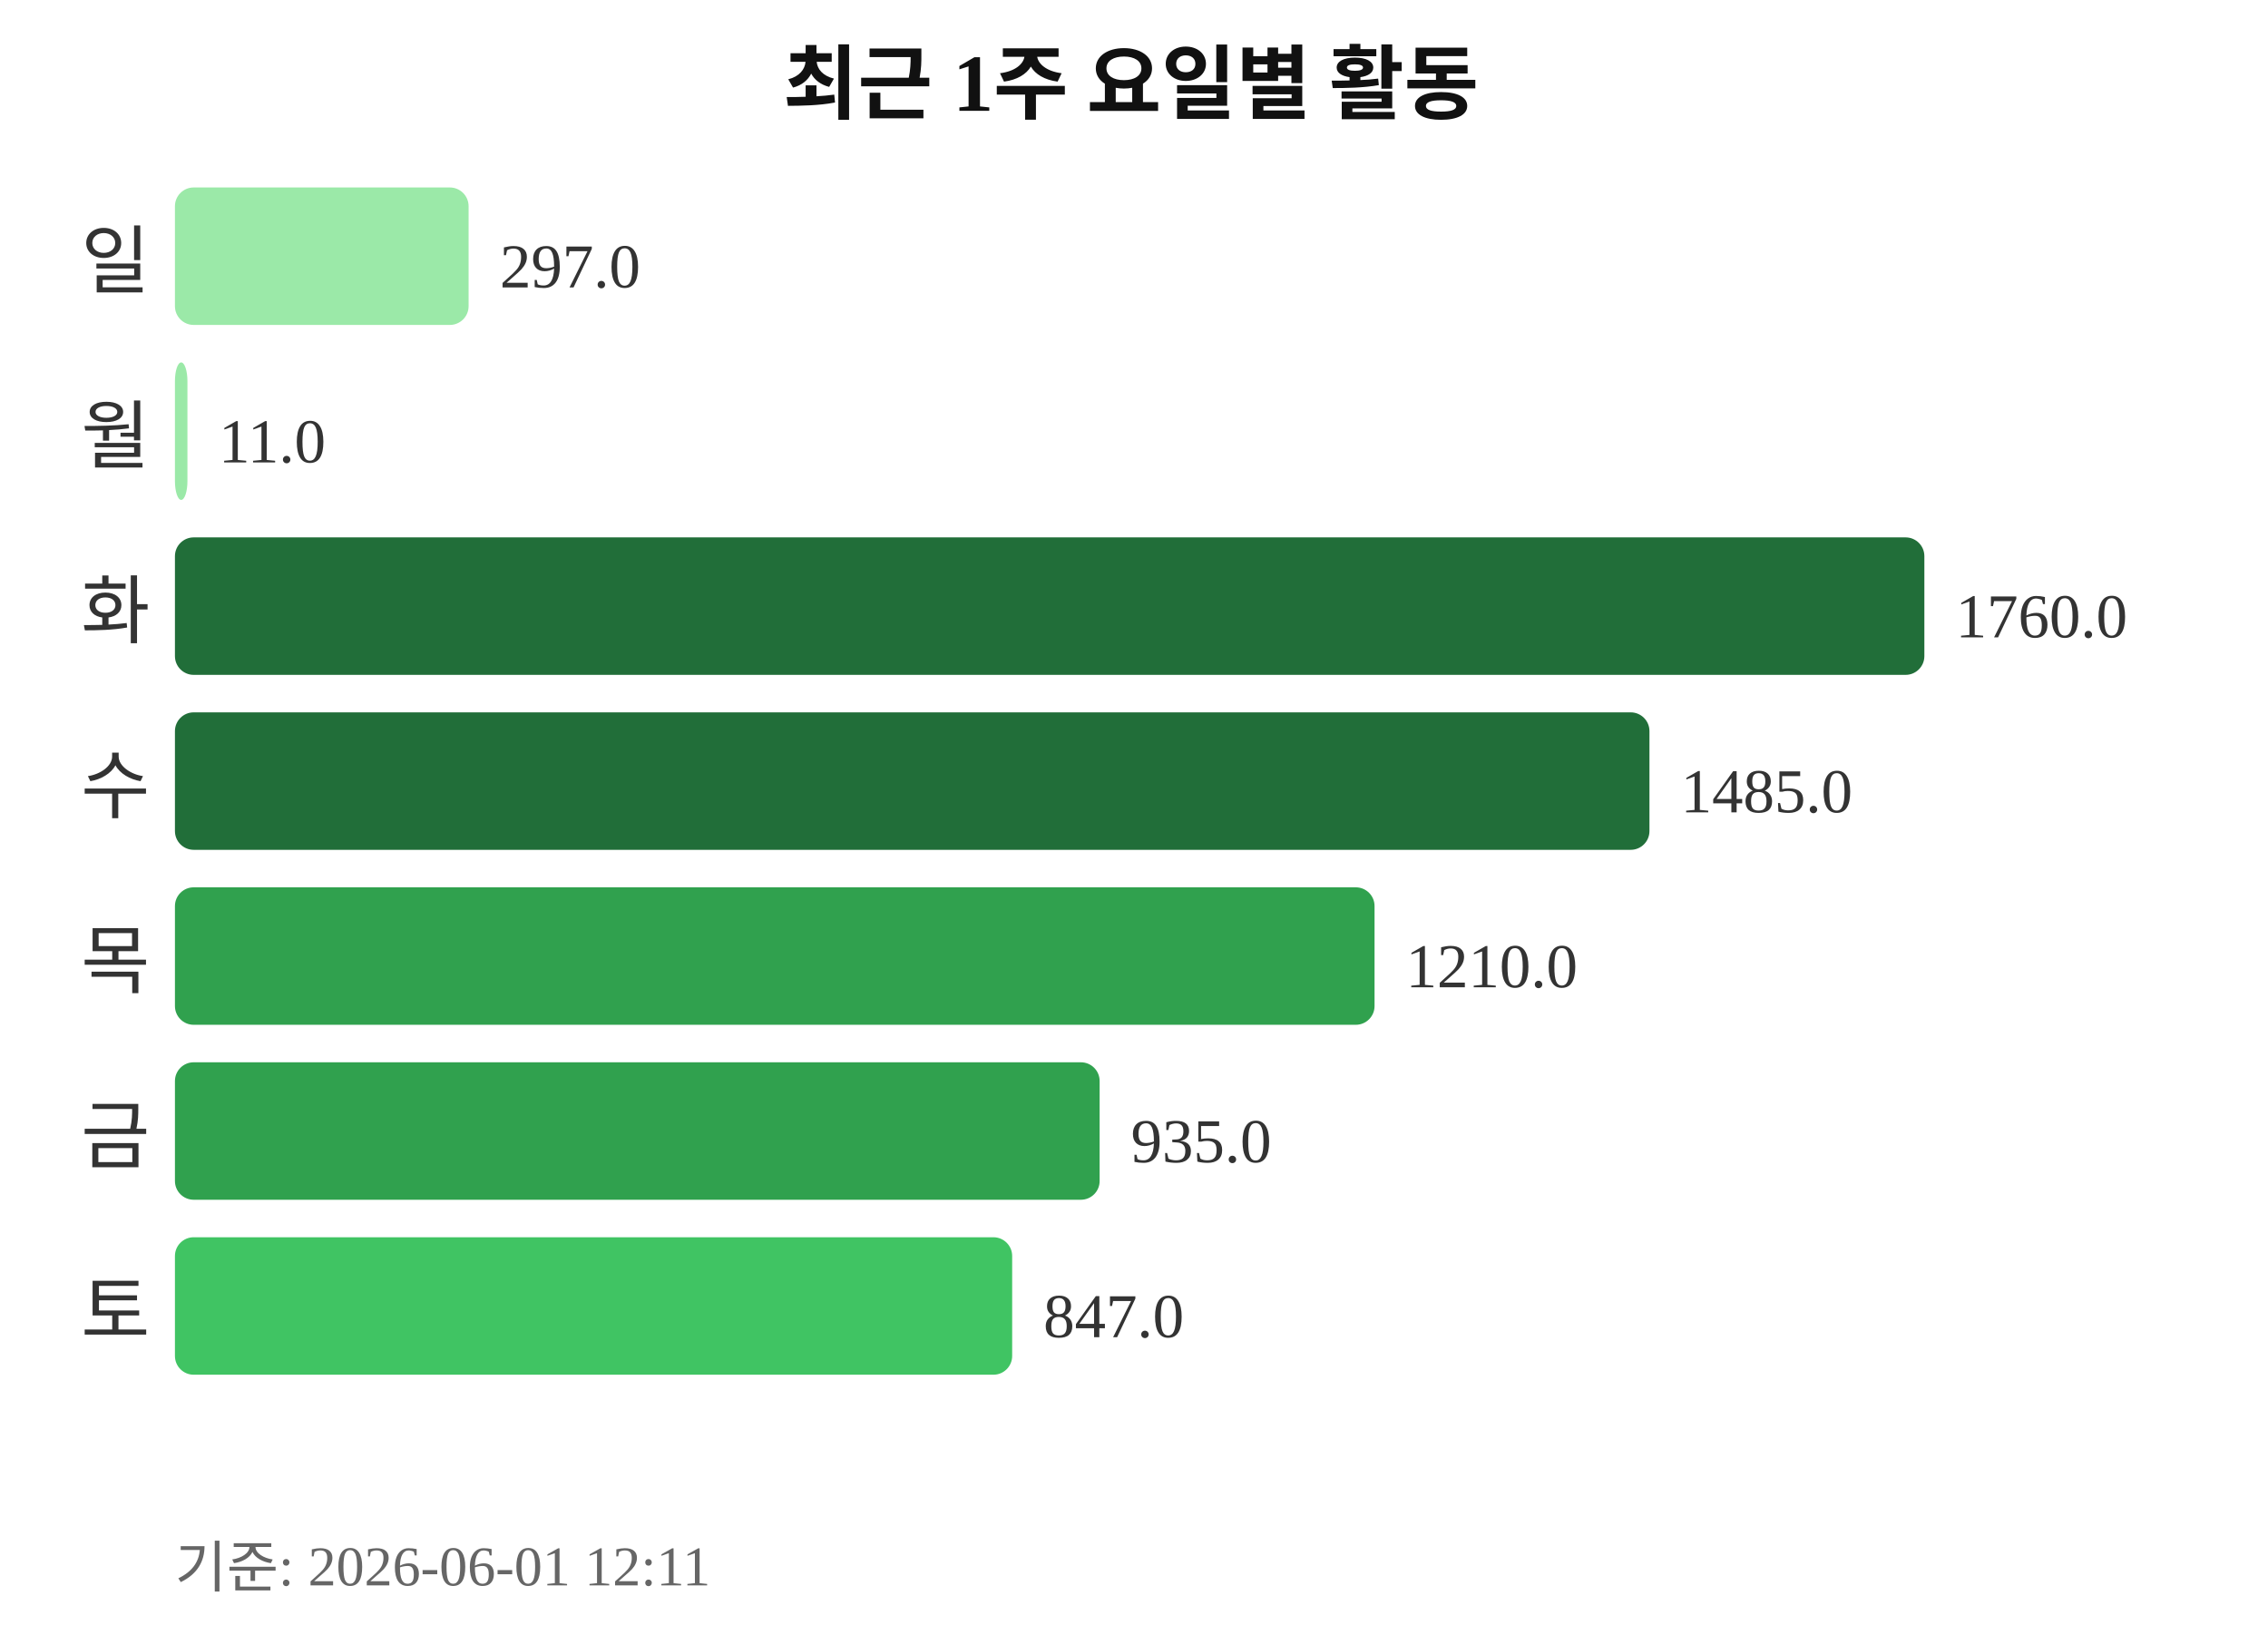
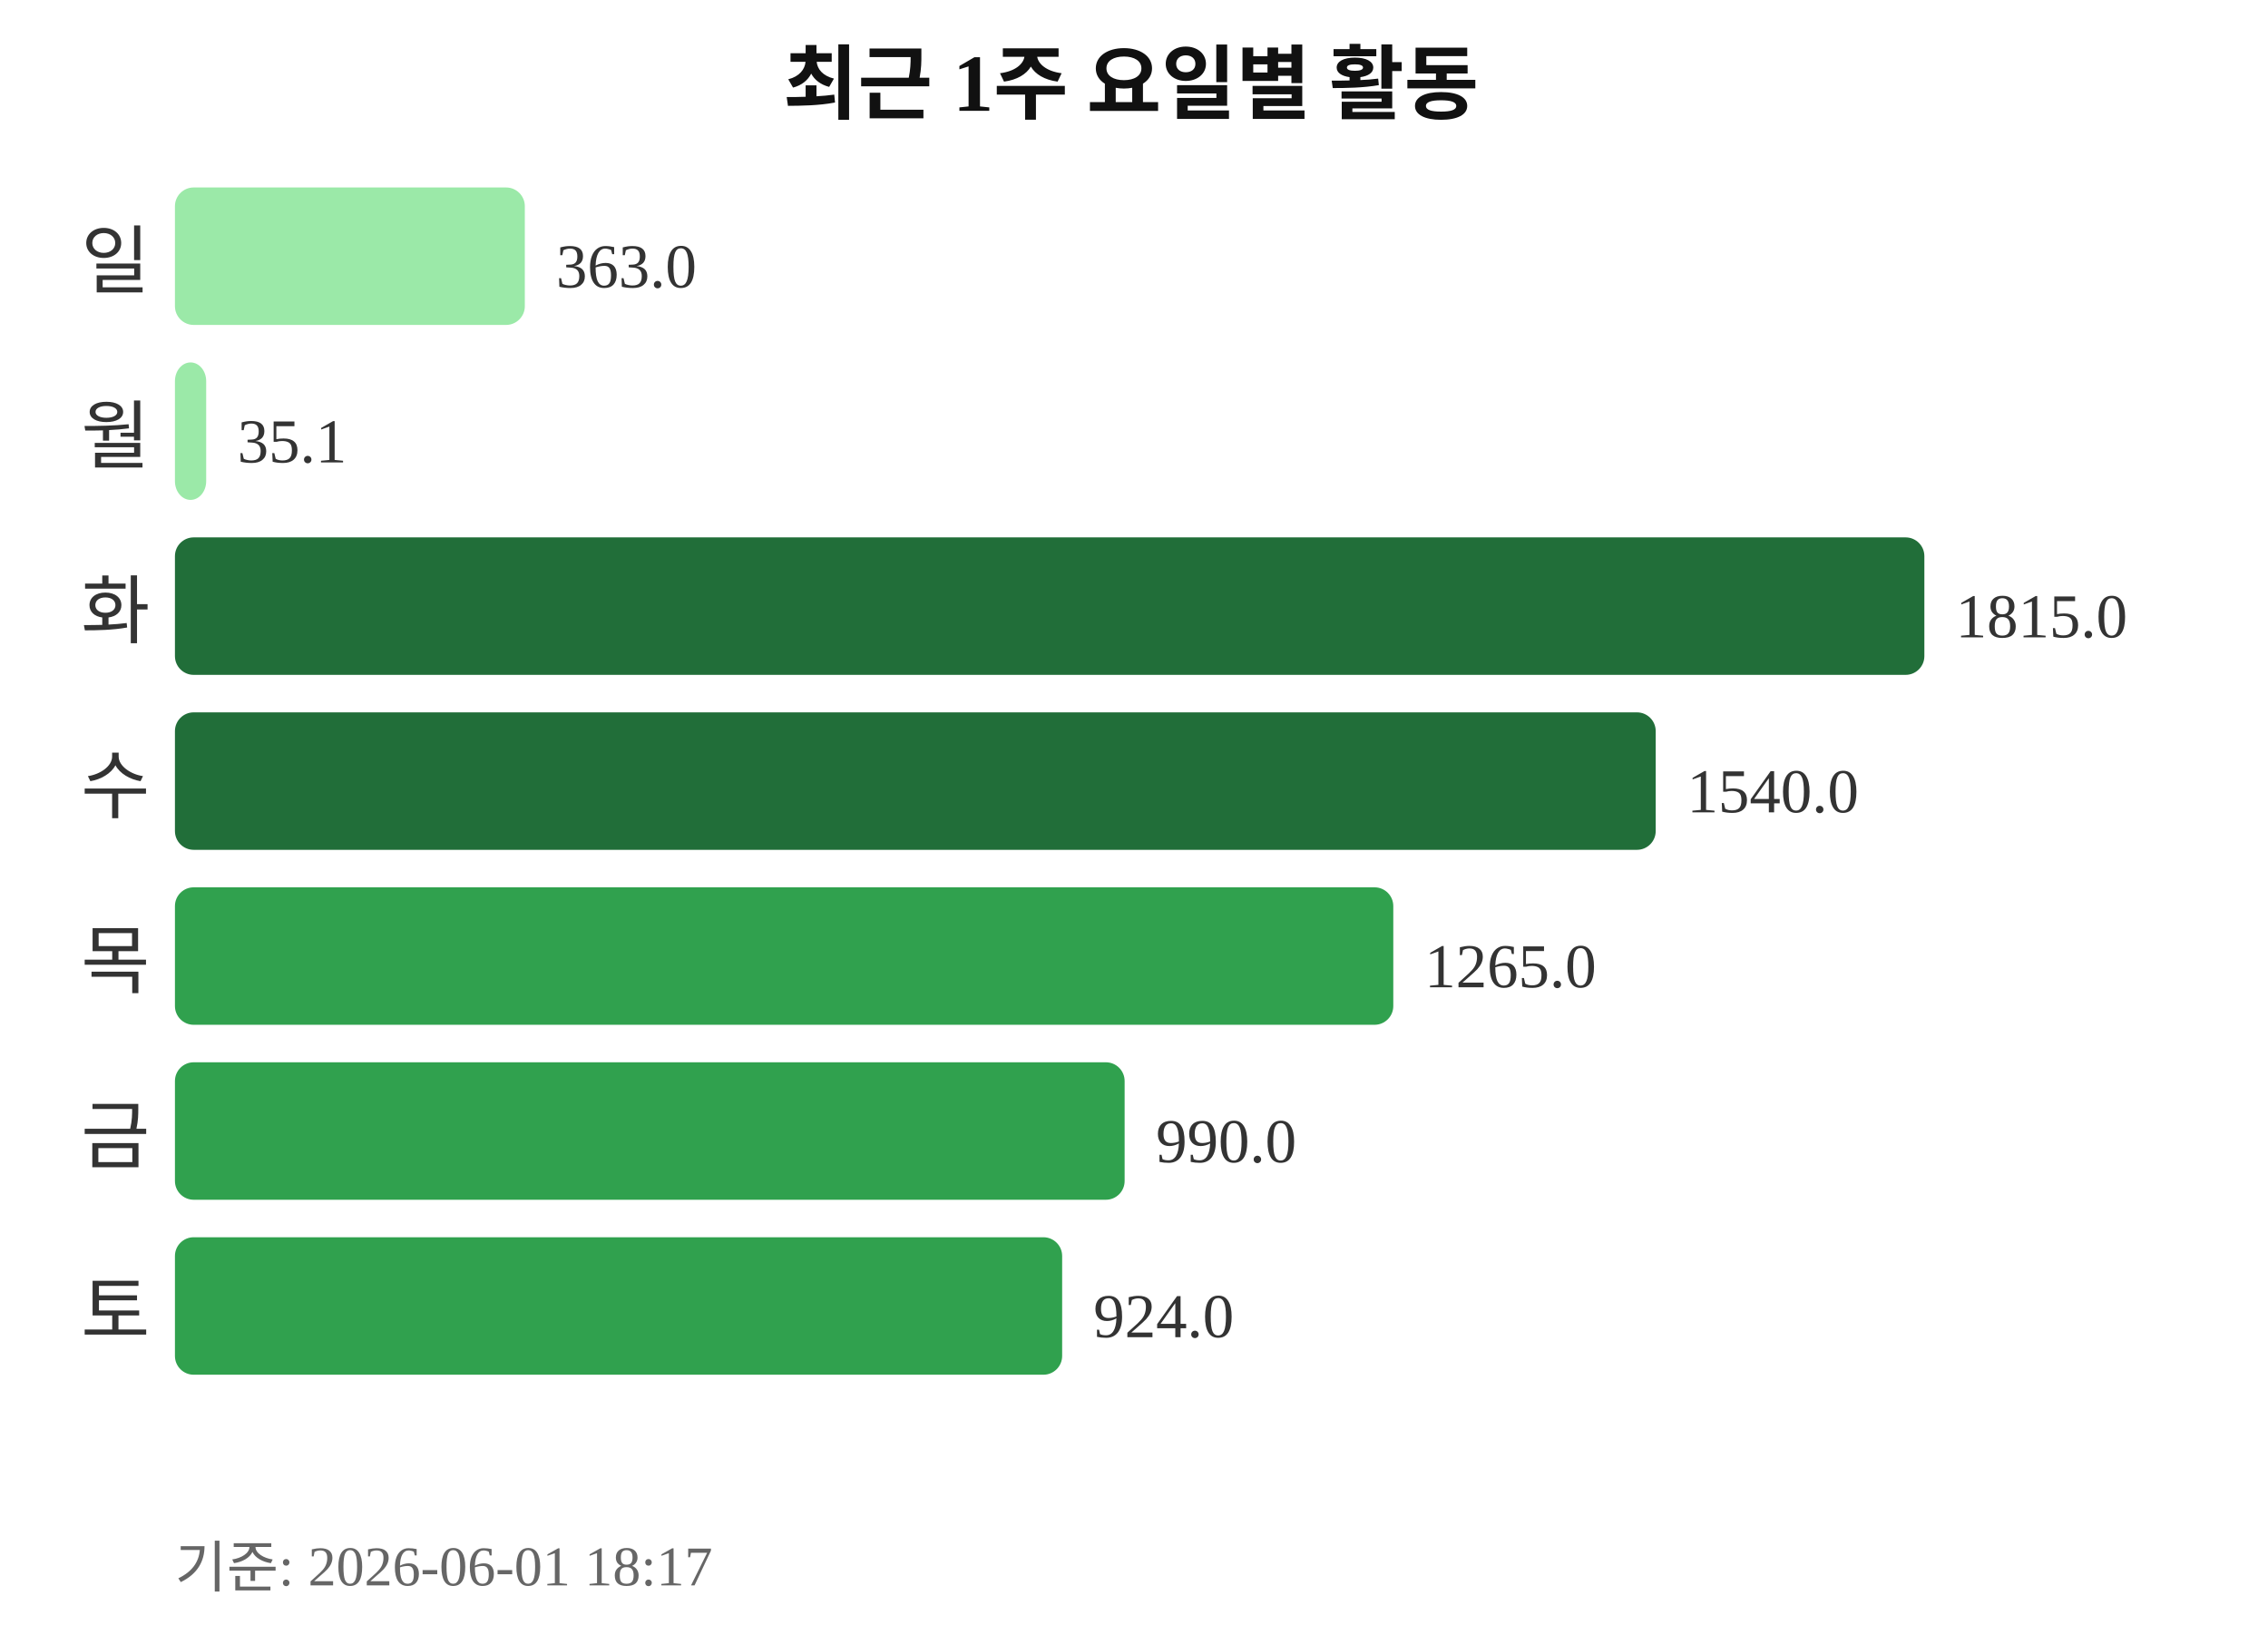
<svg xmlns="http://www.w3.org/2000/svg" width="363" height="260">
  <text x="181" y="18" text-anchor="middle" font-size="13" font-weight="bold" fill="#111111">최근 1주 요일별 활동</text>
  <text x="24" y="46" text-anchor="end" font-size="12" fill="#333333">일</text>
-   <rect x="28" y="30" width="47" height="22" rx="3" fill="#9be9a8" />
-   <text x="80" y="46" font-size="10" fill="#333333">297.0</text>
+   <rect x="28" y="30" width="56" height="22" rx="3" fill="#9be9a8" />
+   <text x="89" y="46" font-size="10" fill="#333333">363.0</text>
  <text x="24" y="74" text-anchor="end" font-size="12" fill="#333333">월</text>
-   <rect x="28" y="58" width="2" height="22" rx="3" fill="#9be9a8" />
-   <text x="35" y="74" font-size="10" fill="#333333">11.0</text>
+   <rect x="28" y="58" width="5" height="22" rx="3" fill="#9be9a8" />
+   <text x="38" y="74" font-size="10" fill="#333333">35.1</text>
  <text x="24" y="102" text-anchor="end" font-size="12" fill="#333333">화</text>
  <rect x="28" y="86" width="280" height="22" rx="3" fill="#216e39" />
-   <text x="313" y="102" font-size="10" fill="#333333">1760.0</text>
+   <text x="313" y="102" font-size="10" fill="#333333">1815.0</text>
  <text x="24" y="130" text-anchor="end" font-size="12" fill="#333333">수</text>
-   <rect x="28" y="114" width="236" height="22" rx="3" fill="#216e39" />
-   <text x="269" y="130" font-size="10" fill="#333333">1485.0</text>
+   <rect x="28" y="114" width="237" height="22" rx="3" fill="#216e39" />
+   <text x="270" y="130" font-size="10" fill="#333333">1540.0</text>
  <text x="24" y="158" text-anchor="end" font-size="12" fill="#333333">목</text>
-   <rect x="28" y="142" width="192" height="22" rx="3" fill="#30a14e" />
-   <text x="225" y="158" font-size="10" fill="#333333">1210.0</text>
+   <rect x="28" y="142" width="195" height="22" rx="3" fill="#30a14e" />
+   <text x="228" y="158" font-size="10" fill="#333333">1265.0</text>
  <text x="24" y="186" text-anchor="end" font-size="12" fill="#333333">금</text>
-   <rect x="28" y="170" width="148" height="22" rx="3" fill="#30a14e" />
-   <text x="181" y="186" font-size="10" fill="#333333">935.0</text>
+   <rect x="28" y="170" width="152" height="22" rx="3" fill="#30a14e" />
+   <text x="185" y="186" font-size="10" fill="#333333">990.0</text>
  <text x="24" y="214" text-anchor="end" font-size="12" fill="#333333">토</text>
-   <rect x="28" y="198" width="134" height="22" rx="3" fill="#40c463" />
-   <text x="167" y="214" font-size="10" fill="#333333">847.0</text>
-   <text x="28" y="254" font-size="9" fill="#666666">기준: 2026-06-01 12:11</text>
+   <rect x="28" y="198" width="142" height="22" rx="3" fill="#30a14e" />
+   <text x="175" y="214" font-size="10" fill="#333333">924.0</text>
+   <text x="28" y="254" font-size="9" fill="#666666">기준: 2026-06-01 18:17</text>
</svg>
